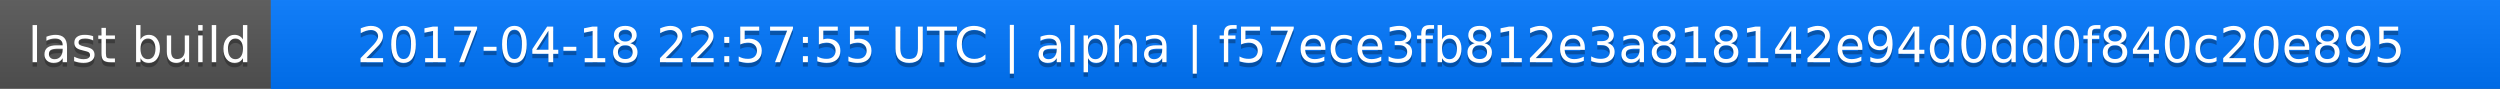
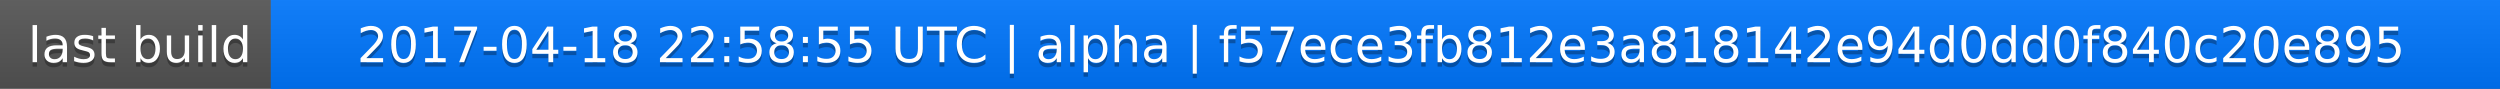
<svg xmlns="http://www.w3.org/2000/svg" width="563" height="20">
  <linearGradient id="a" x2="0" y2="100%">
    <stop offset="0" stop-color="#bbb" stop-opacity=".1" />
    <stop offset="1" stop-opacity=".1" />
  </linearGradient>
  <rect rx="0" width="563" height="20" fill="#555" />
  <rect rx="0" x="61" width="502" height="20" fill="#07f" />
  <path fill="#07f" d="M61 0h4v20h-4z" />
  <rect rx="0" width="563" height="20" fill="url(#a)" />
  <g fill="#fff" text-anchor="middle" font-family="DejaVu Sans,Verdana,Geneva,sans-serif" font-size="11">
    <text x="31.5" y="15" fill="#010101" fill-opacity=".3">last build</text>
    <text x="31.5" y="14">last build</text>
-     <text x="311" y="15" fill="#010101" fill-opacity=".3">2017-04-18 22:57:55 UTC | alpha | f57ece3fb812e3a818142e94d0dd0f840c20e895</text>
-     <text x="311" y="14">2017-04-18 22:57:55 UTC | alpha | f57ece3fb812e3a818142e94d0dd0f840c20e895</text>
+     <text x="311" y="15" fill="#010101" fill-opacity=".3">2017-04-18 22:58:55 UTC | alpha | f57ece3fb812e3a818142e94d0dd0f840c20e895</text>
+     <text x="311" y="14">2017-04-18 22:58:55 UTC | alpha | f57ece3fb812e3a818142e94d0dd0f840c20e895</text>
  </g>
</svg>
